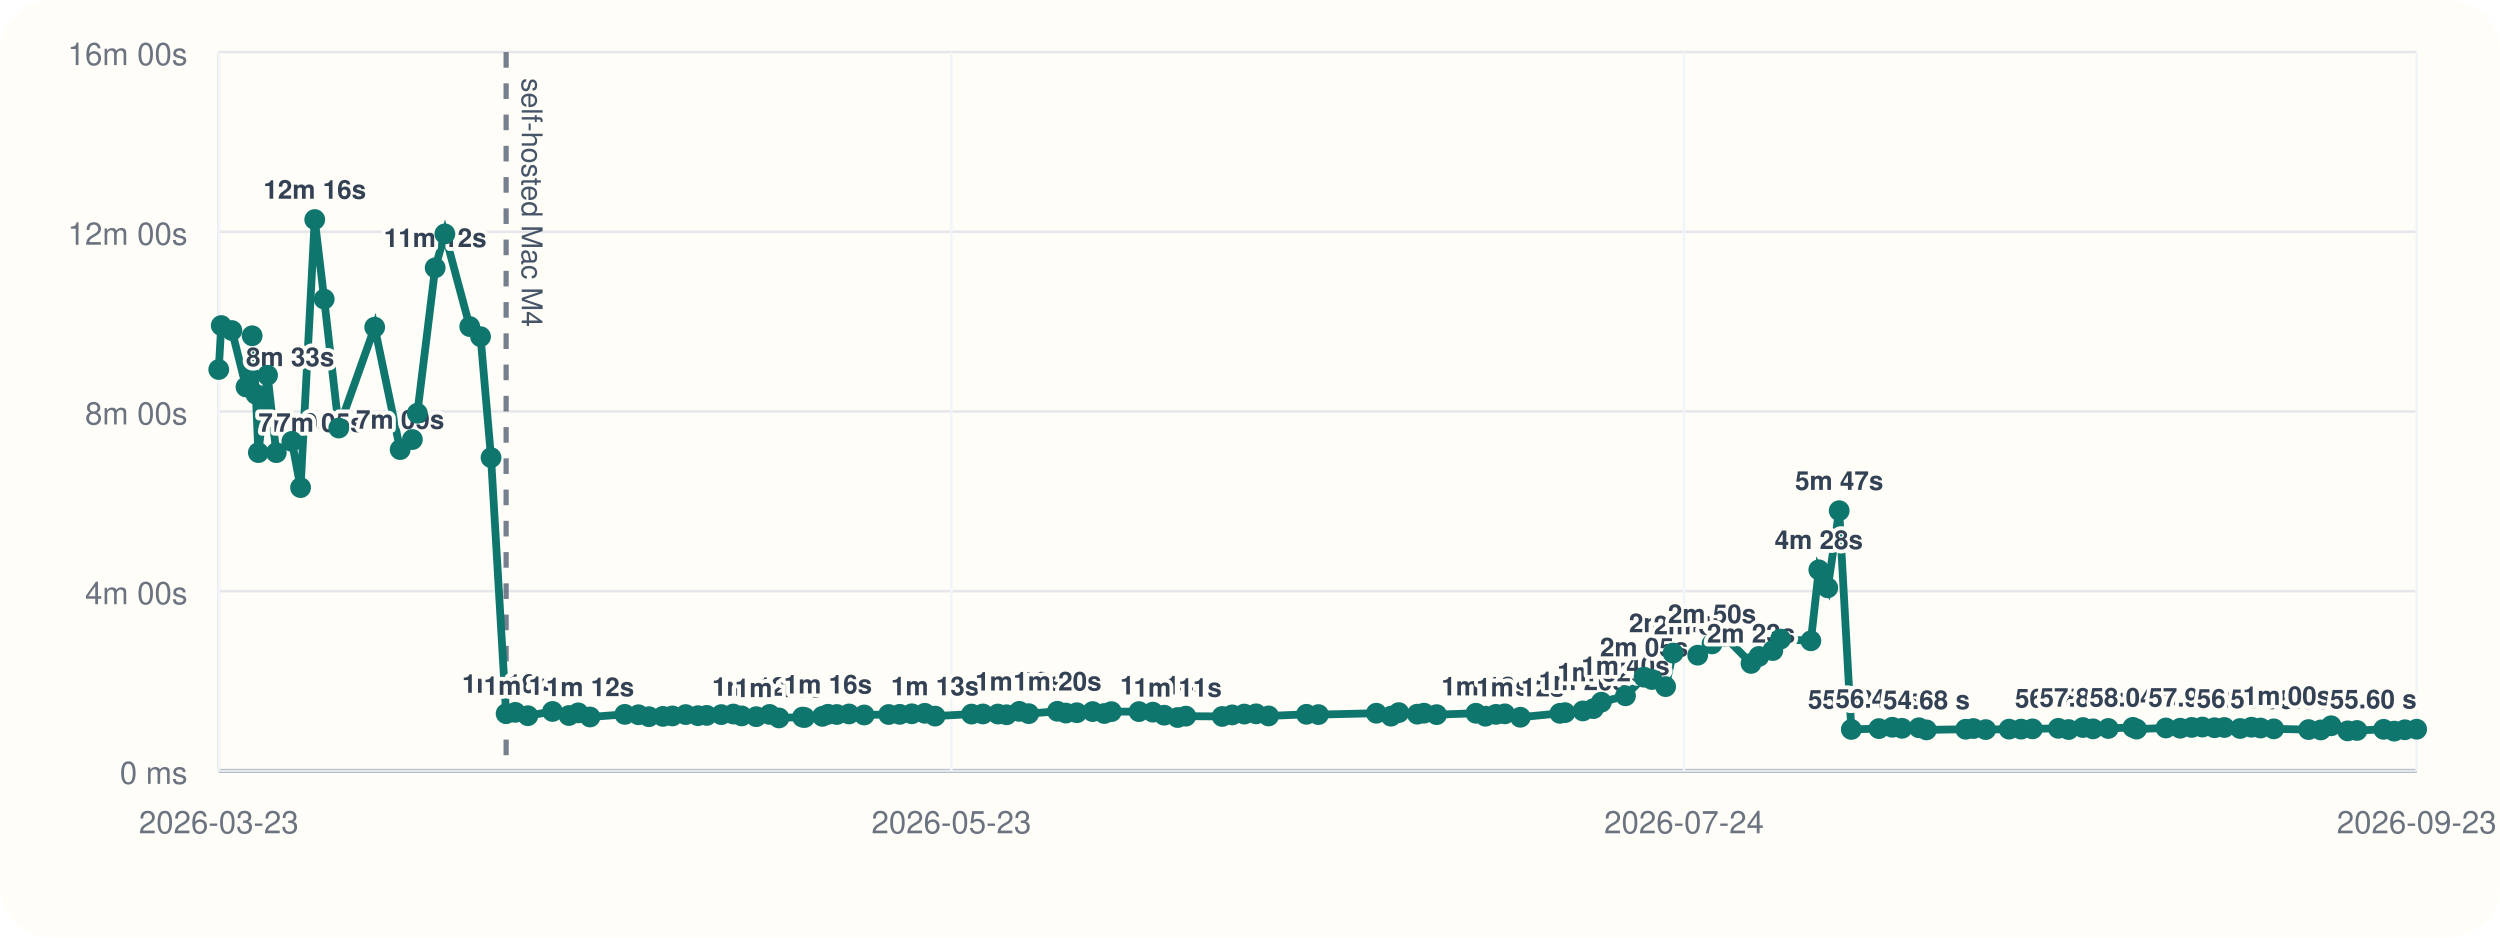
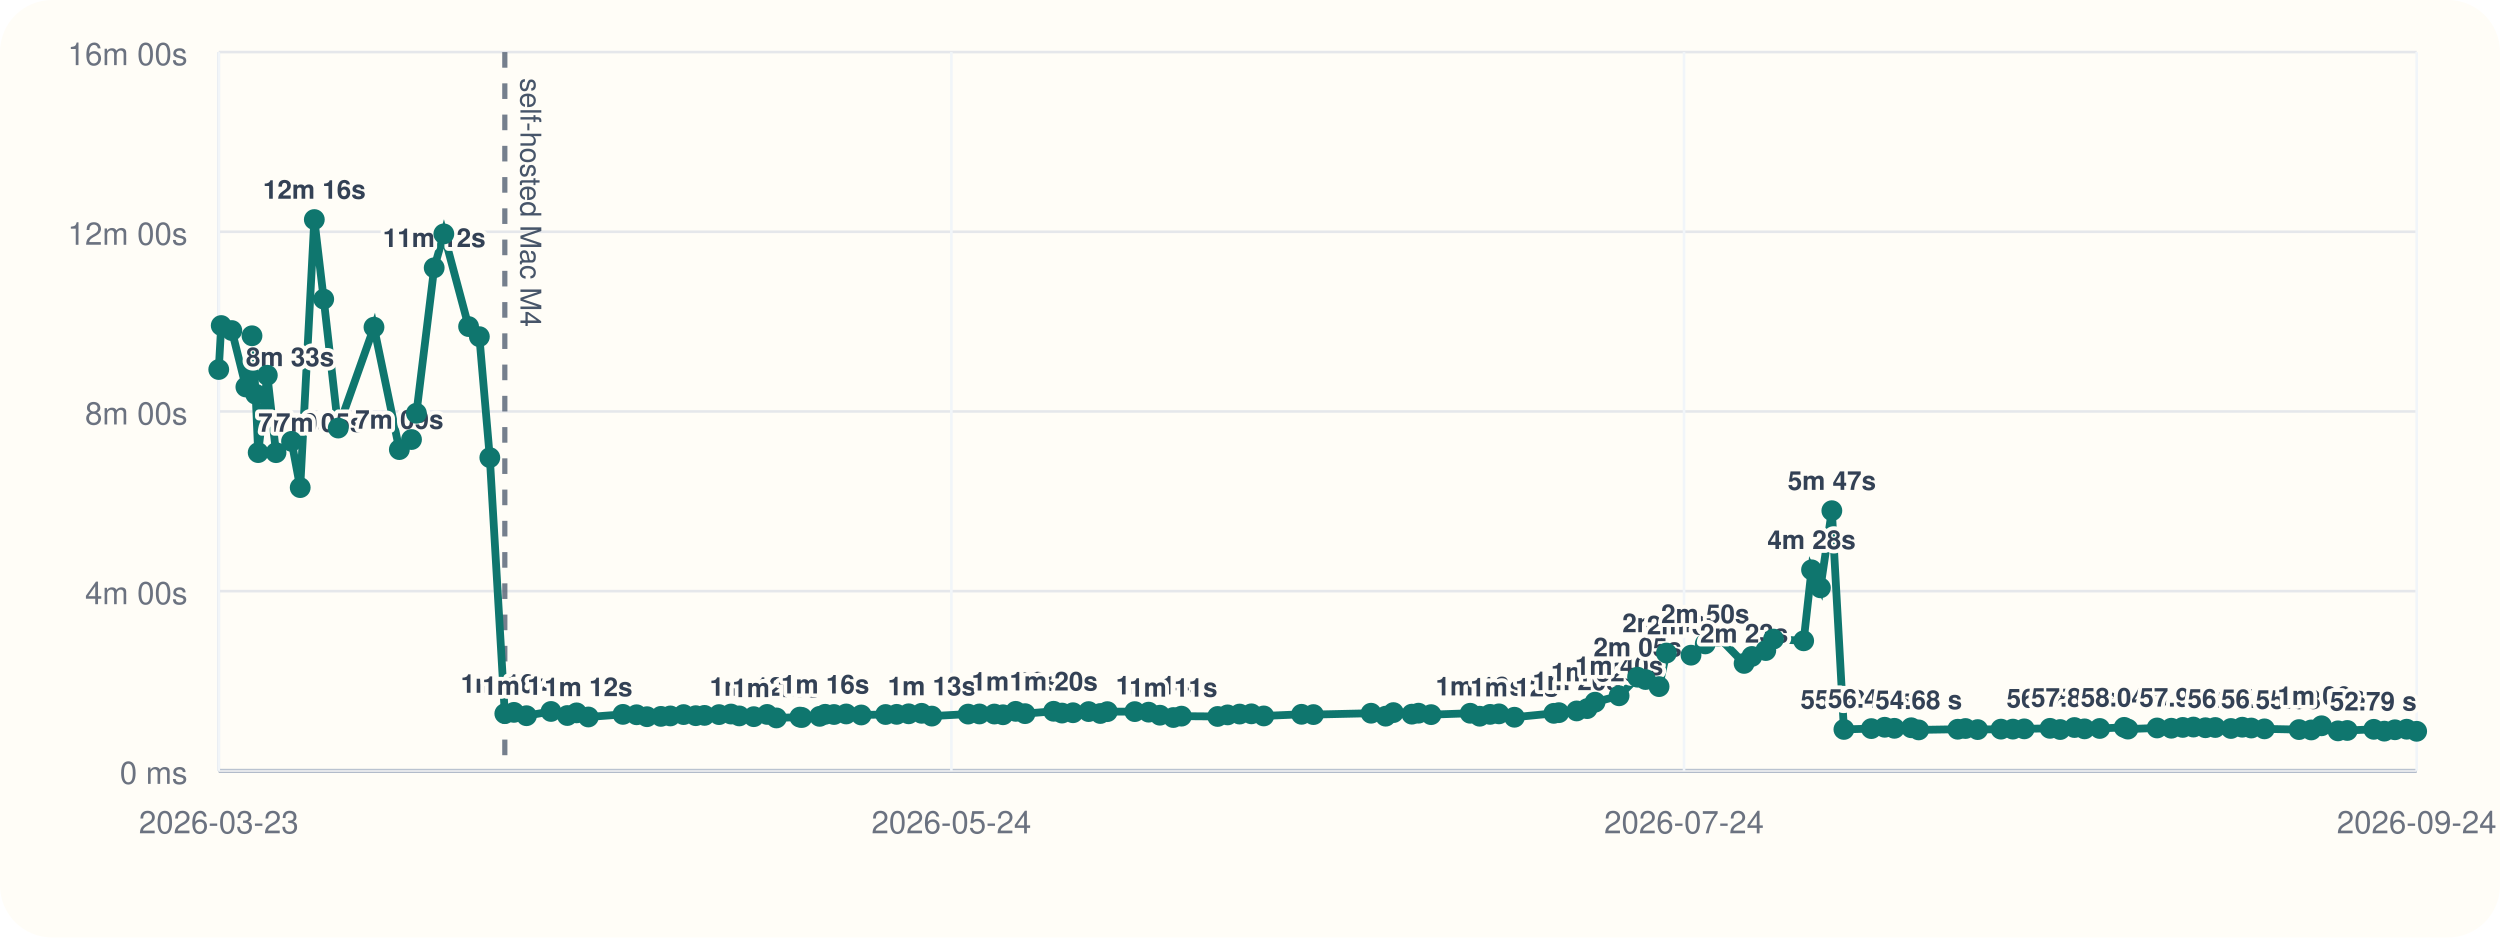
<svg xmlns="http://www.w3.org/2000/svg" viewBox="0 0 960 360">
  <rect width="960" height="360" rx="20" fill="#fffdf7" />
  <line x1="84" y1="296" x2="928" y2="296" stroke="#cbd5e1" stroke-width="1" />
  <line x1="84" y1="20" x2="84" y2="296" stroke="#cbd5e1" stroke-width="1" />
  <line x1="84" y1="296.00" x2="928" y2="296.00" stroke="#94a3b8" stroke-width="1.5" />
  <line x1="84" y1="296.00" x2="928" y2="296.00" stroke="#e5e7eb" stroke-width="1" />
  <text x="72" y="301.00" text-anchor="end" font-size="12" font-family="Helvetica, Arial, sans-serif" fill="#6b7280">0 ms</text>
  <line x1="84" y1="227.00" x2="928" y2="227.00" stroke="#e5e7eb" stroke-width="1" />
  <text x="72" y="232.00" text-anchor="end" font-size="12" font-family="Helvetica, Arial, sans-serif" fill="#6b7280">4m 00s</text>
  <line x1="84" y1="158.00" x2="928" y2="158.00" stroke="#e5e7eb" stroke-width="1" />
  <text x="72" y="163.00" text-anchor="end" font-size="12" font-family="Helvetica, Arial, sans-serif" fill="#6b7280">8m 00s</text>
  <line x1="84" y1="89.00" x2="928" y2="89.00" stroke="#e5e7eb" stroke-width="1" />
  <text x="72" y="94.00" text-anchor="end" font-size="12" font-family="Helvetica, Arial, sans-serif" fill="#6b7280">12m 00s</text>
  <line x1="84" y1="20.00" x2="928" y2="20.00" stroke="#e5e7eb" stroke-width="1" />
  <text x="72" y="25.00" text-anchor="end" font-size="12" font-family="Helvetica, Arial, sans-serif" fill="#6b7280">16m 00s</text>
  <line x1="84.00" y1="20" x2="84.00" y2="296" stroke="#f1f5f9" stroke-width="1" />
  <text x="84.00" y="320" text-anchor="middle" font-size="12" font-family="Helvetica, Arial, sans-serif" fill="#6b7280">2026-03-23</text>
  <line x1="365.33" y1="20" x2="365.33" y2="296" stroke="#f1f5f9" stroke-width="1" />
-   <text x="365.33" y="320" text-anchor="middle" font-size="12" font-family="Helvetica, Arial, sans-serif" fill="#6b7280">2026-05-23</text>
+   <text x="365.33" y="320" text-anchor="middle" font-size="12" font-family="Helvetica, Arial, sans-serif" fill="#6b7280">2026-05-24</text>
  <line x1="646.67" y1="20" x2="646.67" y2="296" stroke="#f1f5f9" stroke-width="1" />
  <text x="646.67" y="320" text-anchor="middle" font-size="12" font-family="Helvetica, Arial, sans-serif" fill="#6b7280">2026-07-24</text>
  <line x1="928.00" y1="20" x2="928.00" y2="296" stroke="#f1f5f9" stroke-width="1" />
-   <text x="928.00" y="320" text-anchor="middle" font-size="12" font-family="Helvetica, Arial, sans-serif" fill="#6b7280">2026-09-23</text>
-   <line x1="194.35" y1="20" x2="194.35" y2="296" stroke="#475569" stroke-width="2" stroke-dasharray="6 6" opacity="0.75" />
-   <text x="200.35" y="30" transform="rotate(90 200.35 30)" font-size="11" font-family="Helvetica, Arial, sans-serif" fill="#475569">self-hosted Mac M4</text>
-   <polyline fill="none" stroke="#0f766e" stroke-width="3" points="84.00,141.89 84.96,125.01 89.05,126.93 94.47,148.60 96.83,128.94 98.24,151.38 99.21,173.80 102.74,144.10 106.09,173.82 112.08,169.48 115.42,187.24 120.86,84.31 124.49,114.86 130.09,164.37 143.88,125.64 153.66,172.64 158.36,168.78 160.25,158.69 167.11,102.84 170.83,89.82 180.38,125.40 184.53,129.28 188.56,175.73 194.35,274.04 197.88,273.55 202.71,274.83 212.16,273.20 218.46,274.76 222.04,273.74 226.57,275.32 239.92,274.32 245.18,274.47 249.20,275.21 254.56,275.09 258.21,274.92 263.31,274.40 268.00,274.82 271.38,274.71 276.98,274.41 281.61,274.19 284.80,274.91 290.39,275.20 295.53,274.34 299.13,275.69 308.15,275.37 308.95,275.52 315.80,275.08 317.93,274.29 321.34,274.37 326.04,274.16 331.85,274.55 341.25,274.37 345.52,274.31 350.14,274.10 355.13,273.91 359.08,274.98 373.07,274.21 377.45,274.16 383.19,274.19 386.53,274.47 391.41,273.16 395.02,274.04 406.05,273.13 409.29,273.82 413.52,273.69 419.57,273.25 424.07,273.98 426.77,273.27 437.36,273.26 442.70,273.47 447.05,274.64 452.23,275.53 455.36,275.00 469.32,275.12 473.16,274.52 477.81,274.20 482.35,274.11 487.13,274.92 501.68,274.29 506.28,274.40 528.51,273.88 534.14,275.01 537.13,273.64 544.24,274.24 546.80,273.86 551.67,274.42 566.75,273.89 570.42,275.03 574.43,274.32 577.84,274.12 583.81,275.42 599.00,273.92 600.96,273.66 607.82,273.00 611.87,272.11 614.92,269.64 624.19,267.18 631.32,260.04 634.38,260.94 639.60,263.66 642.45,250.77 651.93,251.59 657.41,247.26 662.25,244.32 672.40,254.75 675.41,252.08 680.77,249.81 683.74,245.41 695.38,246.07 698.42,218.81 701.85,225.72 706.25,196.11 710.91,280.10 721.50,279.78 726.64,279.27 730.38,279.67 736.88,279.46 739.76,280.28 754.82,280.03 757.80,279.75 762.51,280.16 771.49,279.99 776.10,279.98 780.47,279.88 790.41,279.68 794.34,280.14 799.84,279.37 803.73,279.88 809.58,279.73 819.02,279.31 820.47,279.97 831.71,279.54 837.21,279.64 841.62,279.33 845.73,279.19 850.37,279.45 854.15,279.36 860.21,279.74 864.57,279.25 868.05,279.56 873.12,279.88 886.49,280.16 891.19,280.30 895.16,278.70 901.51,280.65 905.09,280.50 915.31,280.06 919.37,280.76 923.47,280.23 928.00,280.02" />
+   <text x="928.00" y="320" text-anchor="middle" font-size="12" font-family="Helvetica, Arial, sans-serif" fill="#6b7280">2026-09-24</text>
+   <line x1="193.85" y1="20" x2="193.85" y2="296" stroke="#475569" stroke-width="2" stroke-dasharray="6 6" opacity="0.75" />
+   <text x="199.85" y="30" transform="rotate(90 199.85 30)" font-size="11" font-family="Helvetica, Arial, sans-serif" fill="#475569">self-hosted Mac M4</text>
+   <polyline fill="none" stroke="#0f766e" stroke-width="3" points="84.00,141.89 84.95,125.01 89.02,126.93 94.42,148.60 96.77,128.94 98.17,151.38 99.14,173.80 102.65,144.10 105.99,173.82 111.95,169.48 115.28,187.24 120.70,84.31 124.31,114.86 129.88,164.37 143.61,125.64 153.35,172.64 158.02,168.78 159.90,158.69 166.73,102.84 170.43,89.82 179.94,125.40 184.07,129.28 188.09,175.73 193.85,274.04 197.36,273.55 202.17,274.83 211.58,273.20 217.85,274.76 221.41,273.74 225.93,275.32 239.21,274.32 244.45,274.47 248.45,275.21 253.79,275.09 257.42,274.92 262.50,274.40 267.17,274.82 270.53,274.71 276.11,274.41 280.71,274.19 283.89,274.91 289.45,275.20 294.57,274.34 298.15,275.69 307.13,275.37 307.93,275.52 314.74,275.08 316.87,274.29 320.26,274.37 324.94,274.16 330.72,274.55 340.08,274.37 344.33,274.31 348.93,274.10 353.90,273.91 357.83,274.98 371.76,274.21 376.12,274.16 381.83,274.19 385.15,274.47 390.02,273.16 393.61,274.04 404.59,273.13 407.81,273.82 412.03,273.69 418.04,273.25 422.53,273.98 425.22,273.27 435.76,273.26 441.07,273.47 445.41,274.64 450.56,275.53 453.68,275.00 467.57,275.12 471.40,274.52 476.02,274.20 480.54,274.11 485.29,274.92 499.79,274.29 504.36,274.40 526.49,273.88 532.10,275.01 535.07,273.64 542.15,274.24 544.70,273.86 549.54,274.42 564.56,273.89 568.21,275.03 572.20,274.32 575.60,274.12 581.54,275.42 596.66,273.92 598.61,273.66 605.44,273.00 609.47,272.11 612.51,269.64 621.73,267.18 628.83,260.04 631.88,260.94 637.08,263.66 639.91,250.77 649.35,251.59 654.81,247.26 659.62,244.32 669.73,254.75 672.72,252.08 678.06,249.81 681.02,245.41 692.61,246.07 695.63,218.81 699.04,225.72 703.43,196.11 708.06,280.10 718.60,279.78 723.72,279.27 727.45,279.67 733.91,279.46 736.78,280.28 751.77,280.03 754.74,279.75 759.43,280.16 768.37,279.99 772.95,279.98 777.31,279.88 787.20,279.68 791.12,280.14 796.59,279.37 800.46,279.88 806.29,279.73 815.68,279.31 817.12,279.97 828.32,279.54 833.79,279.64 838.18,279.33 842.27,279.19 846.89,279.45 850.66,279.36 856.68,279.74 861.03,279.25 864.49,279.56 869.54,279.88 882.84,280.16 887.52,280.30 891.48,278.70 897.80,280.65 901.36,280.50 911.53,280.06 915.58,280.76 919.65,280.23 924.17,280.02 928.00,280.82" />
  <circle cx="84.00" cy="141.89" r="4" fill="#0f766e" />
-   <circle cx="84.96" cy="125.01" r="4" fill="#0f766e" />
-   <circle cx="89.05" cy="126.93" r="4" fill="#0f766e" />
-   <circle cx="94.47" cy="148.60" r="4" fill="#0f766e" />
-   <text x="94.47" y="140.60" text-anchor="start" font-size="10" font-family="Helvetica, Arial, sans-serif" font-weight="600" paint-order="stroke" stroke="#fffdf7" stroke-width="3" stroke-linejoin="round" fill="#334155">8m 33s</text>
-   <circle cx="96.83" cy="128.94" r="4" fill="#0f766e" />
-   <circle cx="98.24" cy="151.38" r="4" fill="#0f766e" />
-   <circle cx="99.21" cy="173.80" r="4" fill="#0f766e" />
-   <text x="99.21" y="165.80" text-anchor="start" font-size="10" font-family="Helvetica, Arial, sans-serif" font-weight="600" paint-order="stroke" stroke="#fffdf7" stroke-width="3" stroke-linejoin="round" fill="#334155">7m 05s</text>
-   <circle cx="102.74" cy="144.10" r="4" fill="#0f766e" />
-   <circle cx="106.09" cy="173.82" r="4" fill="#0f766e" />
-   <text x="106.09" y="165.82" text-anchor="start" font-size="10" font-family="Helvetica, Arial, sans-serif" font-weight="600" paint-order="stroke" stroke="#fffdf7" stroke-width="3" stroke-linejoin="round" fill="#334155">7m 05s</text>
-   <circle cx="112.08" cy="169.48" r="4" fill="#0f766e" />
-   <circle cx="115.42" cy="187.24" r="4" fill="#0f766e" />
-   <circle cx="120.86" cy="84.31" r="4" fill="#0f766e" />
-   <text x="120.86" y="76.31" text-anchor="middle" font-size="10" font-family="Helvetica, Arial, sans-serif" font-weight="600" paint-order="stroke" stroke="#fffdf7" stroke-width="3" stroke-linejoin="round" fill="#334155">12m 16s</text>
-   <circle cx="124.49" cy="114.86" r="4" fill="#0f766e" />
-   <circle cx="130.09" cy="164.37" r="4" fill="#0f766e" />
-   <circle cx="143.88" cy="125.64" r="4" fill="#0f766e" />
-   <circle cx="153.66" cy="172.64" r="4" fill="#0f766e" />
-   <text x="153.66" y="164.64" text-anchor="middle" font-size="10" font-family="Helvetica, Arial, sans-serif" font-weight="600" paint-order="stroke" stroke="#fffdf7" stroke-width="3" stroke-linejoin="round" fill="#334155">7m 09s</text>
-   <circle cx="158.36" cy="168.78" r="4" fill="#0f766e" />
-   <circle cx="160.25" cy="158.69" r="4" fill="#0f766e" />
-   <circle cx="167.11" cy="102.84" r="4" fill="#0f766e" />
-   <text x="167.11" y="94.84" text-anchor="middle" font-size="10" font-family="Helvetica, Arial, sans-serif" font-weight="600" paint-order="stroke" stroke="#fffdf7" stroke-width="3" stroke-linejoin="round" fill="#334155">11m 12s</text>
-   <circle cx="170.83" cy="89.82" r="4" fill="#0f766e" />
-   <circle cx="180.38" cy="125.40" r="4" fill="#0f766e" />
-   <circle cx="184.53" cy="129.28" r="4" fill="#0f766e" />
-   <circle cx="188.56" cy="175.73" r="4" fill="#0f766e" />
-   <circle cx="194.35" cy="274.04" r="4" fill="#0f766e" />
-   <text x="194.35" y="266.04" text-anchor="middle" font-size="10" font-family="Helvetica, Arial, sans-serif" font-weight="600" paint-order="stroke" stroke="#fffdf7" stroke-width="3" stroke-linejoin="round" fill="#334155">1m 16s</text>
-   <circle cx="197.88" cy="273.55" r="4" fill="#0f766e" />
-   <circle cx="202.71" cy="274.83" r="4" fill="#0f766e" />
-   <text x="202.71" y="266.83" text-anchor="middle" font-size="10" font-family="Helvetica, Arial, sans-serif" font-weight="600" paint-order="stroke" stroke="#fffdf7" stroke-width="3" stroke-linejoin="round" fill="#334155">1m 14s</text>
-   <circle cx="212.16" cy="273.20" r="4" fill="#0f766e" />
-   <circle cx="218.46" cy="274.76" r="4" fill="#0f766e" />
-   <circle cx="222.04" cy="273.74" r="4" fill="#0f766e" />
-   <circle cx="226.57" cy="275.32" r="4" fill="#0f766e" />
-   <text x="226.57" y="267.32" text-anchor="middle" font-size="10" font-family="Helvetica, Arial, sans-serif" font-weight="600" paint-order="stroke" stroke="#fffdf7" stroke-width="3" stroke-linejoin="round" fill="#334155">1m 12s</text>
-   <circle cx="239.92" cy="274.32" r="4" fill="#0f766e" />
-   <circle cx="245.18" cy="274.47" r="4" fill="#0f766e" />
-   <circle cx="249.20" cy="275.21" r="4" fill="#0f766e" />
-   <circle cx="254.56" cy="275.09" r="4" fill="#0f766e" />
-   <circle cx="258.21" cy="274.92" r="4" fill="#0f766e" />
-   <circle cx="263.31" cy="274.40" r="4" fill="#0f766e" />
-   <circle cx="268.00" cy="274.82" r="4" fill="#0f766e" />
-   <circle cx="271.38" cy="274.71" r="4" fill="#0f766e" />
-   <circle cx="276.98" cy="274.41" r="4" fill="#0f766e" />
-   <circle cx="281.61" cy="274.19" r="4" fill="#0f766e" />
-   <circle cx="284.80" cy="274.91" r="4" fill="#0f766e" />
-   <circle cx="290.39" cy="275.20" r="4" fill="#0f766e" />
-   <text x="290.39" y="267.20" text-anchor="middle" font-size="10" font-family="Helvetica, Arial, sans-serif" font-weight="600" paint-order="stroke" stroke="#fffdf7" stroke-width="3" stroke-linejoin="round" fill="#334155">1m 12s</text>
-   <circle cx="295.53" cy="274.34" r="4" fill="#0f766e" />
-   <circle cx="299.13" cy="275.69" r="4" fill="#0f766e" />
-   <text x="299.13" y="267.69" text-anchor="middle" font-size="10" font-family="Helvetica, Arial, sans-serif" font-weight="600" paint-order="stroke" stroke="#fffdf7" stroke-width="3" stroke-linejoin="round" fill="#334155">1m 11s</text>
-   <circle cx="308.15" cy="275.37" r="4" fill="#0f766e" />
-   <circle cx="308.95" cy="275.52" r="4" fill="#0f766e" />
-   <circle cx="315.80" cy="275.08" r="4" fill="#0f766e" />
-   <circle cx="317.93" cy="274.29" r="4" fill="#0f766e" />
-   <text x="317.93" y="266.29" text-anchor="middle" font-size="10" font-family="Helvetica, Arial, sans-serif" font-weight="600" paint-order="stroke" stroke="#fffdf7" stroke-width="3" stroke-linejoin="round" fill="#334155">1m 16s</text>
-   <circle cx="321.34" cy="274.37" r="4" fill="#0f766e" />
-   <circle cx="326.04" cy="274.16" r="4" fill="#0f766e" />
-   <circle cx="331.85" cy="274.55" r="4" fill="#0f766e" />
-   <circle cx="341.25" cy="274.37" r="4" fill="#0f766e" />
-   <circle cx="345.52" cy="274.31" r="4" fill="#0f766e" />
-   <circle cx="350.14" cy="274.10" r="4" fill="#0f766e" />
-   <circle cx="355.13" cy="273.91" r="4" fill="#0f766e" />
-   <circle cx="359.08" cy="274.98" r="4" fill="#0f766e" />
-   <text x="359.08" y="266.98" text-anchor="middle" font-size="10" font-family="Helvetica, Arial, sans-serif" font-weight="600" paint-order="stroke" stroke="#fffdf7" stroke-width="3" stroke-linejoin="round" fill="#334155">1m 13s</text>
-   <circle cx="373.07" cy="274.21" r="4" fill="#0f766e" />
-   <circle cx="377.45" cy="274.16" r="4" fill="#0f766e" />
-   <circle cx="383.19" cy="274.19" r="4" fill="#0f766e" />
-   <circle cx="386.53" cy="274.47" r="4" fill="#0f766e" />
-   <circle cx="391.41" cy="273.16" r="4" fill="#0f766e" />
-   <text x="391.41" y="265.16" text-anchor="middle" font-size="10" font-family="Helvetica, Arial, sans-serif" font-weight="600" paint-order="stroke" stroke="#fffdf7" stroke-width="3" stroke-linejoin="round" fill="#334155">1m 19s</text>
-   <circle cx="395.02" cy="274.04" r="4" fill="#0f766e" />
-   <circle cx="406.05" cy="273.13" r="4" fill="#0f766e" />
-   <text x="406.05" y="265.13" text-anchor="middle" font-size="10" font-family="Helvetica, Arial, sans-serif" font-weight="600" paint-order="stroke" stroke="#fffdf7" stroke-width="3" stroke-linejoin="round" fill="#334155">1m 20s</text>
-   <circle cx="409.29" cy="273.82" r="4" fill="#0f766e" />
-   <circle cx="413.52" cy="273.69" r="4" fill="#0f766e" />
-   <circle cx="419.57" cy="273.25" r="4" fill="#0f766e" />
-   <circle cx="424.07" cy="273.98" r="4" fill="#0f766e" />
-   <circle cx="426.77" cy="273.27" r="4" fill="#0f766e" />
-   <circle cx="437.36" cy="273.26" r="4" fill="#0f766e" />
-   <circle cx="442.70" cy="273.47" r="4" fill="#0f766e" />
-   <circle cx="447.05" cy="274.64" r="4" fill="#0f766e" />
-   <text x="447.05" y="266.64" text-anchor="middle" font-size="10" font-family="Helvetica, Arial, sans-serif" font-weight="600" paint-order="stroke" stroke="#fffdf7" stroke-width="3" stroke-linejoin="round" fill="#334155">1m 14s</text>
-   <circle cx="452.23" cy="275.53" r="4" fill="#0f766e" />
-   <text x="452.23" y="267.53" text-anchor="middle" font-size="10" font-family="Helvetica, Arial, sans-serif" font-weight="600" paint-order="stroke" stroke="#fffdf7" stroke-width="3" stroke-linejoin="round" fill="#334155">1m 11s</text>
-   <circle cx="455.36" cy="275.00" r="4" fill="#0f766e" />
-   <circle cx="469.32" cy="275.12" r="4" fill="#0f766e" />
-   <circle cx="473.16" cy="274.52" r="4" fill="#0f766e" />
-   <circle cx="477.81" cy="274.20" r="4" fill="#0f766e" />
-   <circle cx="482.35" cy="274.11" r="4" fill="#0f766e" />
-   <circle cx="487.13" cy="274.92" r="4" fill="#0f766e" />
-   <circle cx="501.68" cy="274.29" r="4" fill="#0f766e" />
-   <circle cx="506.28" cy="274.40" r="4" fill="#0f766e" />
-   <circle cx="528.51" cy="273.88" r="4" fill="#0f766e" />
-   <circle cx="534.14" cy="275.01" r="4" fill="#0f766e" />
-   <circle cx="537.13" cy="273.64" r="4" fill="#0f766e" />
-   <circle cx="544.24" cy="274.24" r="4" fill="#0f766e" />
-   <circle cx="546.80" cy="273.86" r="4" fill="#0f766e" />
-   <circle cx="551.67" cy="274.42" r="4" fill="#0f766e" />
-   <circle cx="566.75" cy="273.89" r="4" fill="#0f766e" />
-   <circle cx="570.42" cy="275.03" r="4" fill="#0f766e" />
-   <text x="570.42" y="267.03" text-anchor="middle" font-size="10" font-family="Helvetica, Arial, sans-serif" font-weight="600" paint-order="stroke" stroke="#fffdf7" stroke-width="3" stroke-linejoin="round" fill="#334155">1m 13s</text>
-   <circle cx="574.43" cy="274.32" r="4" fill="#0f766e" />
-   <circle cx="577.84" cy="274.12" r="4" fill="#0f766e" />
-   <circle cx="583.81" cy="275.42" r="4" fill="#0f766e" />
-   <text x="583.81" y="267.42" text-anchor="middle" font-size="10" font-family="Helvetica, Arial, sans-serif" font-weight="600" paint-order="stroke" stroke="#fffdf7" stroke-width="3" stroke-linejoin="round" fill="#334155">1m 12s</text>
-   <circle cx="599.00" cy="273.92" r="4" fill="#0f766e" />
-   <circle cx="600.96" cy="273.66" r="4" fill="#0f766e" />
-   <circle cx="607.82" cy="273.00" r="4" fill="#0f766e" />
-   <text x="607.82" y="265.00" text-anchor="middle" font-size="10" font-family="Helvetica, Arial, sans-serif" font-weight="600" paint-order="stroke" stroke="#fffdf7" stroke-width="3" stroke-linejoin="round" fill="#334155">1m 20s</text>
-   <circle cx="611.87" cy="272.11" r="4" fill="#0f766e" />
-   <circle cx="614.92" cy="269.64" r="4" fill="#0f766e" />
-   <text x="614.92" y="261.64" text-anchor="middle" font-size="10" font-family="Helvetica, Arial, sans-serif" font-weight="600" paint-order="stroke" stroke="#fffdf7" stroke-width="3" stroke-linejoin="round" fill="#334155">1m 32s</text>
-   <circle cx="624.19" cy="267.18" r="4" fill="#0f766e" />
-   <text x="624.19" y="259.18" text-anchor="middle" font-size="10" font-family="Helvetica, Arial, sans-serif" font-weight="600" paint-order="stroke" stroke="#fffdf7" stroke-width="3" stroke-linejoin="round" fill="#334155">1m 40s</text>
-   <circle cx="631.32" cy="260.04" r="4" fill="#0f766e" />
-   <text x="631.32" y="252.04" text-anchor="middle" font-size="10" font-family="Helvetica, Arial, sans-serif" font-weight="600" paint-order="stroke" stroke="#fffdf7" stroke-width="3" stroke-linejoin="round" fill="#334155">2m 05s</text>
-   <circle cx="634.38" cy="260.94" r="4" fill="#0f766e" />
-   <circle cx="639.60" cy="263.66" r="4" fill="#0f766e" />
-   <circle cx="642.45" cy="250.77" r="4" fill="#0f766e" />
-   <text x="642.45" y="242.77" text-anchor="middle" font-size="10" font-family="Helvetica, Arial, sans-serif" font-weight="600" paint-order="stroke" stroke="#fffdf7" stroke-width="3" stroke-linejoin="round" fill="#334155">2m 37s</text>
-   <circle cx="651.93" cy="251.59" r="4" fill="#0f766e" />
-   <text x="651.93" y="243.59" text-anchor="middle" font-size="10" font-family="Helvetica, Arial, sans-serif" font-weight="600" paint-order="stroke" stroke="#fffdf7" stroke-width="3" stroke-linejoin="round" fill="#334155">2m 34s</text>
-   <circle cx="657.41" cy="247.26" r="4" fill="#0f766e" />
-   <text x="657.41" y="239.26" text-anchor="middle" font-size="10" font-family="Helvetica, Arial, sans-serif" font-weight="600" paint-order="stroke" stroke="#fffdf7" stroke-width="3" stroke-linejoin="round" fill="#334155">2m 50s</text>
-   <circle cx="662.25" cy="244.32" r="4" fill="#0f766e" />
-   <circle cx="672.40" cy="254.75" r="4" fill="#0f766e" />
-   <text x="672.40" y="246.75" text-anchor="middle" font-size="10" font-family="Helvetica, Arial, sans-serif" font-weight="600" paint-order="stroke" stroke="#fffdf7" stroke-width="3" stroke-linejoin="round" fill="#334155">2m 23s</text>
-   <circle cx="675.41" cy="252.08" r="4" fill="#0f766e" />
-   <circle cx="680.77" cy="249.81" r="4" fill="#0f766e" />
-   <circle cx="683.74" cy="245.41" r="4" fill="#0f766e" />
-   <circle cx="695.38" cy="246.07" r="4" fill="#0f766e" />
-   <circle cx="698.42" cy="218.81" r="4" fill="#0f766e" />
-   <text x="698.42" y="210.81" text-anchor="middle" font-size="10" font-family="Helvetica, Arial, sans-serif" font-weight="600" paint-order="stroke" stroke="#fffdf7" stroke-width="3" stroke-linejoin="round" fill="#334155">4m 28s</text>
-   <circle cx="701.85" cy="225.72" r="4" fill="#0f766e" />
-   <circle cx="706.25" cy="196.11" r="4" fill="#0f766e" />
-   <text x="706.25" y="188.11" text-anchor="middle" font-size="10" font-family="Helvetica, Arial, sans-serif" font-weight="600" paint-order="stroke" stroke="#fffdf7" stroke-width="3" stroke-linejoin="round" fill="#334155">5m 47s</text>
-   <circle cx="710.91" cy="280.10" r="4" fill="#0f766e" />
-   <text x="710.91" y="272.10" text-anchor="middle" font-size="10" font-family="Helvetica, Arial, sans-serif" font-weight="600" paint-order="stroke" stroke="#fffdf7" stroke-width="3" stroke-linejoin="round" fill="#334155">55.30 s</text>
-   <circle cx="721.50" cy="279.78" r="4" fill="#0f766e" />
-   <text x="721.50" y="271.78" text-anchor="middle" font-size="10" font-family="Helvetica, Arial, sans-serif" font-weight="600" paint-order="stroke" stroke="#fffdf7" stroke-width="3" stroke-linejoin="round" fill="#334155">56.43 s</text>
-   <circle cx="726.64" cy="279.27" r="4" fill="#0f766e" />
-   <circle cx="730.38" cy="279.67" r="4" fill="#0f766e" />
-   <circle cx="736.88" cy="279.46" r="4" fill="#0f766e" />
-   <circle cx="739.76" cy="280.28" r="4" fill="#0f766e" />
-   <text x="739.76" y="272.28" text-anchor="middle" font-size="10" font-family="Helvetica, Arial, sans-serif" font-weight="600" paint-order="stroke" stroke="#fffdf7" stroke-width="3" stroke-linejoin="round" fill="#334155">54.68 s</text>
-   <circle cx="754.82" cy="280.03" r="4" fill="#0f766e" />
-   <circle cx="757.80" cy="279.75" r="4" fill="#0f766e" />
-   <circle cx="762.51" cy="280.16" r="4" fill="#0f766e" />
-   <circle cx="771.49" cy="279.99" r="4" fill="#0f766e" />
-   <circle cx="776.10" cy="279.98" r="4" fill="#0f766e" />
-   <circle cx="780.47" cy="279.88" r="4" fill="#0f766e" />
-   <circle cx="790.41" cy="279.68" r="4" fill="#0f766e" />
-   <text x="790.41" y="271.68" text-anchor="middle" font-size="10" font-family="Helvetica, Arial, sans-serif" font-weight="600" paint-order="stroke" stroke="#fffdf7" stroke-width="3" stroke-linejoin="round" fill="#334155">56.78 s</text>
-   <circle cx="794.34" cy="280.14" r="4" fill="#0f766e" />
-   <circle cx="799.84" cy="279.37" r="4" fill="#0f766e" />
-   <text x="799.84" y="271.37" text-anchor="middle" font-size="10" font-family="Helvetica, Arial, sans-serif" font-weight="600" paint-order="stroke" stroke="#fffdf7" stroke-width="3" stroke-linejoin="round" fill="#334155">57.83 s</text>
-   <circle cx="803.73" cy="279.88" r="4" fill="#0f766e" />
-   <circle cx="809.58" cy="279.73" r="4" fill="#0f766e" />
-   <circle cx="819.02" cy="279.31" r="4" fill="#0f766e" />
-   <text x="819.02" y="271.31" text-anchor="middle" font-size="10" font-family="Helvetica, Arial, sans-serif" font-weight="600" paint-order="stroke" stroke="#fffdf7" stroke-width="3" stroke-linejoin="round" fill="#334155">58.04 s</text>
-   <circle cx="820.47" cy="279.97" r="4" fill="#0f766e" />
-   <circle cx="831.71" cy="279.54" r="4" fill="#0f766e" />
-   <circle cx="837.21" cy="279.64" r="4" fill="#0f766e" />
-   <circle cx="841.62" cy="279.33" r="4" fill="#0f766e" />
-   <text x="841.62" y="271.33" text-anchor="middle" font-size="10" font-family="Helvetica, Arial, sans-serif" font-weight="600" paint-order="stroke" stroke="#fffdf7" stroke-width="3" stroke-linejoin="round" fill="#334155">57.98 s</text>
-   <circle cx="845.73" cy="279.19" r="4" fill="#0f766e" />
-   <circle cx="850.37" cy="279.45" r="4" fill="#0f766e" />
-   <circle cx="854.15" cy="279.36" r="4" fill="#0f766e" />
-   <circle cx="860.21" cy="279.74" r="4" fill="#0f766e" />
-   <text x="860.21" y="271.74" text-anchor="middle" font-size="10" font-family="Helvetica, Arial, sans-serif" font-weight="600" paint-order="stroke" stroke="#fffdf7" stroke-width="3" stroke-linejoin="round" fill="#334155">56.57 s</text>
-   <circle cx="864.57" cy="279.25" r="4" fill="#0f766e" />
-   <circle cx="868.05" cy="279.56" r="4" fill="#0f766e" />
-   <circle cx="873.12" cy="279.88" r="4" fill="#0f766e" />
-   <text x="873.12" y="271.88" text-anchor="middle" font-size="10" font-family="Helvetica, Arial, sans-serif" font-weight="600" paint-order="stroke" stroke="#fffdf7" stroke-width="3" stroke-linejoin="round" fill="#334155">56.08 s</text>
-   <circle cx="886.49" cy="280.16" r="4" fill="#0f766e" />
-   <text x="886.49" y="272.16" text-anchor="middle" font-size="10" font-family="Helvetica, Arial, sans-serif" font-weight="600" paint-order="stroke" stroke="#fffdf7" stroke-width="3" stroke-linejoin="round" fill="#334155">55.08 s</text>
-   <circle cx="891.19" cy="280.30" r="4" fill="#0f766e" />
-   <circle cx="895.16" cy="278.70" r="4" fill="#0f766e" />
-   <text x="895.16" y="270.70" text-anchor="end" font-size="10" font-family="Helvetica, Arial, sans-serif" font-weight="600" paint-order="stroke" stroke="#fffdf7" stroke-width="3" stroke-linejoin="round" fill="#334155">1m 00s</text>
-   <circle cx="901.51" cy="280.65" r="4" fill="#0f766e" />
-   <circle cx="905.09" cy="280.50" r="4" fill="#0f766e" />
-   <circle cx="915.31" cy="280.06" r="4" fill="#0f766e" />
-   <circle cx="919.37" cy="280.76" r="4" fill="#0f766e" />
-   <circle cx="923.47" cy="280.23" r="4" fill="#0f766e" />
-   <circle cx="928.00" cy="280.02" r="4" fill="#0f766e" />
-   <text x="928.00" y="272.02" text-anchor="end" font-size="10" font-family="Helvetica, Arial, sans-serif" font-weight="600" paint-order="stroke" stroke="#fffdf7" stroke-width="3" stroke-linejoin="round" fill="#334155">55.60 s</text>
+   <circle cx="84.95" cy="125.01" r="4" fill="#0f766e" />
+   <circle cx="89.02" cy="126.93" r="4" fill="#0f766e" />
+   <circle cx="94.42" cy="148.60" r="4" fill="#0f766e" />
+   <text x="94.42" y="140.60" text-anchor="start" font-size="10" font-family="Helvetica, Arial, sans-serif" font-weight="600" paint-order="stroke" stroke="#fffdf7" stroke-width="3" stroke-linejoin="round" fill="#334155">8m 33s</text>
+   <circle cx="96.77" cy="128.94" r="4" fill="#0f766e" />
+   <circle cx="98.17" cy="151.38" r="4" fill="#0f766e" />
+   <circle cx="99.14" cy="173.80" r="4" fill="#0f766e" />
+   <text x="99.14" y="165.80" text-anchor="start" font-size="10" font-family="Helvetica, Arial, sans-serif" font-weight="600" paint-order="stroke" stroke="#fffdf7" stroke-width="3" stroke-linejoin="round" fill="#334155">7m 05s</text>
+   <circle cx="102.65" cy="144.10" r="4" fill="#0f766e" />
+   <circle cx="105.99" cy="173.82" r="4" fill="#0f766e" />
+   <text x="105.99" y="165.82" text-anchor="start" font-size="10" font-family="Helvetica, Arial, sans-serif" font-weight="600" paint-order="stroke" stroke="#fffdf7" stroke-width="3" stroke-linejoin="round" fill="#334155">7m 05s</text>
+   <circle cx="111.95" cy="169.48" r="4" fill="#0f766e" />
+   <circle cx="115.28" cy="187.24" r="4" fill="#0f766e" />
+   <circle cx="120.70" cy="84.31" r="4" fill="#0f766e" />
+   <text x="120.70" y="76.31" text-anchor="middle" font-size="10" font-family="Helvetica, Arial, sans-serif" font-weight="600" paint-order="stroke" stroke="#fffdf7" stroke-width="3" stroke-linejoin="round" fill="#334155">12m 16s</text>
+   <circle cx="124.31" cy="114.86" r="4" fill="#0f766e" />
+   <circle cx="129.88" cy="164.37" r="4" fill="#0f766e" />
+   <circle cx="143.61" cy="125.64" r="4" fill="#0f766e" />
+   <circle cx="153.35" cy="172.64" r="4" fill="#0f766e" />
+   <text x="153.35" y="164.64" text-anchor="middle" font-size="10" font-family="Helvetica, Arial, sans-serif" font-weight="600" paint-order="stroke" stroke="#fffdf7" stroke-width="3" stroke-linejoin="round" fill="#334155">7m 09s</text>
+   <circle cx="158.02" cy="168.78" r="4" fill="#0f766e" />
+   <circle cx="159.90" cy="158.69" r="4" fill="#0f766e" />
+   <circle cx="166.73" cy="102.84" r="4" fill="#0f766e" />
+   <text x="166.73" y="94.84" text-anchor="middle" font-size="10" font-family="Helvetica, Arial, sans-serif" font-weight="600" paint-order="stroke" stroke="#fffdf7" stroke-width="3" stroke-linejoin="round" fill="#334155">11m 12s</text>
+   <circle cx="170.43" cy="89.82" r="4" fill="#0f766e" />
+   <circle cx="179.94" cy="125.40" r="4" fill="#0f766e" />
+   <circle cx="184.07" cy="129.28" r="4" fill="#0f766e" />
+   <circle cx="188.09" cy="175.73" r="4" fill="#0f766e" />
+   <circle cx="193.85" cy="274.04" r="4" fill="#0f766e" />
+   <text x="193.85" y="266.04" text-anchor="middle" font-size="10" font-family="Helvetica, Arial, sans-serif" font-weight="600" paint-order="stroke" stroke="#fffdf7" stroke-width="3" stroke-linejoin="round" fill="#334155">1m 16s</text>
+   <circle cx="197.36" cy="273.55" r="4" fill="#0f766e" />
+   <circle cx="202.17" cy="274.83" r="4" fill="#0f766e" />
+   <text x="202.17" y="266.83" text-anchor="middle" font-size="10" font-family="Helvetica, Arial, sans-serif" font-weight="600" paint-order="stroke" stroke="#fffdf7" stroke-width="3" stroke-linejoin="round" fill="#334155">1m 14s</text>
+   <circle cx="211.58" cy="273.20" r="4" fill="#0f766e" />
+   <circle cx="217.85" cy="274.76" r="4" fill="#0f766e" />
+   <circle cx="221.41" cy="273.74" r="4" fill="#0f766e" />
+   <circle cx="225.93" cy="275.32" r="4" fill="#0f766e" />
+   <text x="225.93" y="267.32" text-anchor="middle" font-size="10" font-family="Helvetica, Arial, sans-serif" font-weight="600" paint-order="stroke" stroke="#fffdf7" stroke-width="3" stroke-linejoin="round" fill="#334155">1m 12s</text>
+   <circle cx="239.21" cy="274.32" r="4" fill="#0f766e" />
+   <circle cx="244.45" cy="274.47" r="4" fill="#0f766e" />
+   <circle cx="248.45" cy="275.21" r="4" fill="#0f766e" />
+   <circle cx="253.79" cy="275.09" r="4" fill="#0f766e" />
+   <circle cx="257.42" cy="274.92" r="4" fill="#0f766e" />
+   <circle cx="262.50" cy="274.40" r="4" fill="#0f766e" />
+   <circle cx="267.17" cy="274.82" r="4" fill="#0f766e" />
+   <circle cx="270.53" cy="274.71" r="4" fill="#0f766e" />
+   <circle cx="276.11" cy="274.41" r="4" fill="#0f766e" />
+   <circle cx="280.71" cy="274.19" r="4" fill="#0f766e" />
+   <circle cx="283.89" cy="274.91" r="4" fill="#0f766e" />
+   <circle cx="289.45" cy="275.20" r="4" fill="#0f766e" />
+   <text x="289.45" y="267.20" text-anchor="middle" font-size="10" font-family="Helvetica, Arial, sans-serif" font-weight="600" paint-order="stroke" stroke="#fffdf7" stroke-width="3" stroke-linejoin="round" fill="#334155">1m 12s</text>
+   <circle cx="294.57" cy="274.34" r="4" fill="#0f766e" />
+   <circle cx="298.15" cy="275.69" r="4" fill="#0f766e" />
+   <text x="298.15" y="267.69" text-anchor="middle" font-size="10" font-family="Helvetica, Arial, sans-serif" font-weight="600" paint-order="stroke" stroke="#fffdf7" stroke-width="3" stroke-linejoin="round" fill="#334155">1m 11s</text>
+   <circle cx="307.13" cy="275.37" r="4" fill="#0f766e" />
+   <circle cx="307.93" cy="275.52" r="4" fill="#0f766e" />
+   <circle cx="314.74" cy="275.08" r="4" fill="#0f766e" />
+   <circle cx="316.87" cy="274.29" r="4" fill="#0f766e" />
+   <text x="316.87" y="266.29" text-anchor="middle" font-size="10" font-family="Helvetica, Arial, sans-serif" font-weight="600" paint-order="stroke" stroke="#fffdf7" stroke-width="3" stroke-linejoin="round" fill="#334155">1m 16s</text>
+   <circle cx="320.26" cy="274.37" r="4" fill="#0f766e" />
+   <circle cx="324.94" cy="274.16" r="4" fill="#0f766e" />
+   <circle cx="330.72" cy="274.55" r="4" fill="#0f766e" />
+   <circle cx="340.08" cy="274.37" r="4" fill="#0f766e" />
+   <circle cx="344.33" cy="274.31" r="4" fill="#0f766e" />
+   <circle cx="348.93" cy="274.10" r="4" fill="#0f766e" />
+   <circle cx="353.90" cy="273.91" r="4" fill="#0f766e" />
+   <circle cx="357.83" cy="274.98" r="4" fill="#0f766e" />
+   <text x="357.83" y="266.98" text-anchor="middle" font-size="10" font-family="Helvetica, Arial, sans-serif" font-weight="600" paint-order="stroke" stroke="#fffdf7" stroke-width="3" stroke-linejoin="round" fill="#334155">1m 13s</text>
+   <circle cx="371.76" cy="274.21" r="4" fill="#0f766e" />
+   <circle cx="376.12" cy="274.16" r="4" fill="#0f766e" />
+   <circle cx="381.83" cy="274.19" r="4" fill="#0f766e" />
+   <circle cx="385.15" cy="274.47" r="4" fill="#0f766e" />
+   <circle cx="390.02" cy="273.16" r="4" fill="#0f766e" />
+   <text x="390.02" y="265.16" text-anchor="middle" font-size="10" font-family="Helvetica, Arial, sans-serif" font-weight="600" paint-order="stroke" stroke="#fffdf7" stroke-width="3" stroke-linejoin="round" fill="#334155">1m 19s</text>
+   <circle cx="393.61" cy="274.04" r="4" fill="#0f766e" />
+   <circle cx="404.59" cy="273.13" r="4" fill="#0f766e" />
+   <text x="404.59" y="265.13" text-anchor="middle" font-size="10" font-family="Helvetica, Arial, sans-serif" font-weight="600" paint-order="stroke" stroke="#fffdf7" stroke-width="3" stroke-linejoin="round" fill="#334155">1m 20s</text>
+   <circle cx="407.81" cy="273.82" r="4" fill="#0f766e" />
+   <circle cx="412.03" cy="273.69" r="4" fill="#0f766e" />
+   <circle cx="418.04" cy="273.25" r="4" fill="#0f766e" />
+   <circle cx="422.53" cy="273.98" r="4" fill="#0f766e" />
+   <circle cx="425.22" cy="273.27" r="4" fill="#0f766e" />
+   <circle cx="435.76" cy="273.26" r="4" fill="#0f766e" />
+   <circle cx="441.07" cy="273.47" r="4" fill="#0f766e" />
+   <circle cx="445.41" cy="274.64" r="4" fill="#0f766e" />
+   <text x="445.41" y="266.64" text-anchor="middle" font-size="10" font-family="Helvetica, Arial, sans-serif" font-weight="600" paint-order="stroke" stroke="#fffdf7" stroke-width="3" stroke-linejoin="round" fill="#334155">1m 14s</text>
+   <circle cx="450.56" cy="275.53" r="4" fill="#0f766e" />
+   <text x="450.56" y="267.53" text-anchor="middle" font-size="10" font-family="Helvetica, Arial, sans-serif" font-weight="600" paint-order="stroke" stroke="#fffdf7" stroke-width="3" stroke-linejoin="round" fill="#334155">1m 11s</text>
+   <circle cx="453.68" cy="275.00" r="4" fill="#0f766e" />
+   <circle cx="467.57" cy="275.12" r="4" fill="#0f766e" />
+   <circle cx="471.40" cy="274.52" r="4" fill="#0f766e" />
+   <circle cx="476.02" cy="274.20" r="4" fill="#0f766e" />
+   <circle cx="480.54" cy="274.11" r="4" fill="#0f766e" />
+   <circle cx="485.29" cy="274.92" r="4" fill="#0f766e" />
+   <circle cx="499.79" cy="274.29" r="4" fill="#0f766e" />
+   <circle cx="504.36" cy="274.40" r="4" fill="#0f766e" />
+   <circle cx="526.49" cy="273.88" r="4" fill="#0f766e" />
+   <circle cx="532.10" cy="275.01" r="4" fill="#0f766e" />
+   <circle cx="535.07" cy="273.64" r="4" fill="#0f766e" />
+   <circle cx="542.15" cy="274.24" r="4" fill="#0f766e" />
+   <circle cx="544.70" cy="273.86" r="4" fill="#0f766e" />
+   <circle cx="549.54" cy="274.42" r="4" fill="#0f766e" />
+   <circle cx="564.56" cy="273.89" r="4" fill="#0f766e" />
+   <circle cx="568.21" cy="275.03" r="4" fill="#0f766e" />
+   <text x="568.21" y="267.03" text-anchor="middle" font-size="10" font-family="Helvetica, Arial, sans-serif" font-weight="600" paint-order="stroke" stroke="#fffdf7" stroke-width="3" stroke-linejoin="round" fill="#334155">1m 13s</text>
+   <circle cx="572.20" cy="274.32" r="4" fill="#0f766e" />
+   <circle cx="575.60" cy="274.12" r="4" fill="#0f766e" />
+   <circle cx="581.54" cy="275.42" r="4" fill="#0f766e" />
+   <text x="581.54" y="267.42" text-anchor="middle" font-size="10" font-family="Helvetica, Arial, sans-serif" font-weight="600" paint-order="stroke" stroke="#fffdf7" stroke-width="3" stroke-linejoin="round" fill="#334155">1m 12s</text>
+   <circle cx="596.66" cy="273.92" r="4" fill="#0f766e" />
+   <circle cx="598.61" cy="273.66" r="4" fill="#0f766e" />
+   <circle cx="605.44" cy="273.00" r="4" fill="#0f766e" />
+   <text x="605.44" y="265.00" text-anchor="middle" font-size="10" font-family="Helvetica, Arial, sans-serif" font-weight="600" paint-order="stroke" stroke="#fffdf7" stroke-width="3" stroke-linejoin="round" fill="#334155">1m 20s</text>
+   <circle cx="609.47" cy="272.11" r="4" fill="#0f766e" />
+   <circle cx="612.51" cy="269.64" r="4" fill="#0f766e" />
+   <text x="612.51" y="261.64" text-anchor="middle" font-size="10" font-family="Helvetica, Arial, sans-serif" font-weight="600" paint-order="stroke" stroke="#fffdf7" stroke-width="3" stroke-linejoin="round" fill="#334155">1m 32s</text>
+   <circle cx="621.73" cy="267.18" r="4" fill="#0f766e" />
+   <text x="621.73" y="259.18" text-anchor="middle" font-size="10" font-family="Helvetica, Arial, sans-serif" font-weight="600" paint-order="stroke" stroke="#fffdf7" stroke-width="3" stroke-linejoin="round" fill="#334155">1m 40s</text>
+   <circle cx="628.83" cy="260.04" r="4" fill="#0f766e" />
+   <text x="628.83" y="252.04" text-anchor="middle" font-size="10" font-family="Helvetica, Arial, sans-serif" font-weight="600" paint-order="stroke" stroke="#fffdf7" stroke-width="3" stroke-linejoin="round" fill="#334155">2m 05s</text>
+   <circle cx="631.88" cy="260.94" r="4" fill="#0f766e" />
+   <circle cx="637.08" cy="263.66" r="4" fill="#0f766e" />
+   <circle cx="639.91" cy="250.77" r="4" fill="#0f766e" />
+   <text x="639.91" y="242.77" text-anchor="middle" font-size="10" font-family="Helvetica, Arial, sans-serif" font-weight="600" paint-order="stroke" stroke="#fffdf7" stroke-width="3" stroke-linejoin="round" fill="#334155">2m 37s</text>
+   <circle cx="649.35" cy="251.59" r="4" fill="#0f766e" />
+   <text x="649.35" y="243.59" text-anchor="middle" font-size="10" font-family="Helvetica, Arial, sans-serif" font-weight="600" paint-order="stroke" stroke="#fffdf7" stroke-width="3" stroke-linejoin="round" fill="#334155">2m 34s</text>
+   <circle cx="654.81" cy="247.26" r="4" fill="#0f766e" />
+   <text x="654.81" y="239.26" text-anchor="middle" font-size="10" font-family="Helvetica, Arial, sans-serif" font-weight="600" paint-order="stroke" stroke="#fffdf7" stroke-width="3" stroke-linejoin="round" fill="#334155">2m 50s</text>
+   <circle cx="659.62" cy="244.32" r="4" fill="#0f766e" />
+   <circle cx="669.73" cy="254.75" r="4" fill="#0f766e" />
+   <text x="669.73" y="246.75" text-anchor="middle" font-size="10" font-family="Helvetica, Arial, sans-serif" font-weight="600" paint-order="stroke" stroke="#fffdf7" stroke-width="3" stroke-linejoin="round" fill="#334155">2m 23s</text>
+   <circle cx="672.72" cy="252.08" r="4" fill="#0f766e" />
+   <circle cx="678.06" cy="249.81" r="4" fill="#0f766e" />
+   <circle cx="681.02" cy="245.41" r="4" fill="#0f766e" />
+   <circle cx="692.61" cy="246.07" r="4" fill="#0f766e" />
+   <circle cx="695.63" cy="218.81" r="4" fill="#0f766e" />
+   <text x="695.63" y="210.81" text-anchor="middle" font-size="10" font-family="Helvetica, Arial, sans-serif" font-weight="600" paint-order="stroke" stroke="#fffdf7" stroke-width="3" stroke-linejoin="round" fill="#334155">4m 28s</text>
+   <circle cx="699.04" cy="225.72" r="4" fill="#0f766e" />
+   <circle cx="703.43" cy="196.11" r="4" fill="#0f766e" />
+   <text x="703.43" y="188.11" text-anchor="middle" font-size="10" font-family="Helvetica, Arial, sans-serif" font-weight="600" paint-order="stroke" stroke="#fffdf7" stroke-width="3" stroke-linejoin="round" fill="#334155">5m 47s</text>
+   <circle cx="708.06" cy="280.10" r="4" fill="#0f766e" />
+   <text x="708.06" y="272.10" text-anchor="middle" font-size="10" font-family="Helvetica, Arial, sans-serif" font-weight="600" paint-order="stroke" stroke="#fffdf7" stroke-width="3" stroke-linejoin="round" fill="#334155">55.30 s</text>
+   <circle cx="718.60" cy="279.78" r="4" fill="#0f766e" />
+   <text x="718.60" y="271.78" text-anchor="middle" font-size="10" font-family="Helvetica, Arial, sans-serif" font-weight="600" paint-order="stroke" stroke="#fffdf7" stroke-width="3" stroke-linejoin="round" fill="#334155">56.43 s</text>
+   <circle cx="723.72" cy="279.27" r="4" fill="#0f766e" />
+   <circle cx="727.45" cy="279.67" r="4" fill="#0f766e" />
+   <circle cx="733.91" cy="279.46" r="4" fill="#0f766e" />
+   <circle cx="736.78" cy="280.28" r="4" fill="#0f766e" />
+   <text x="736.78" y="272.28" text-anchor="middle" font-size="10" font-family="Helvetica, Arial, sans-serif" font-weight="600" paint-order="stroke" stroke="#fffdf7" stroke-width="3" stroke-linejoin="round" fill="#334155">54.68 s</text>
+   <circle cx="751.77" cy="280.03" r="4" fill="#0f766e" />
+   <circle cx="754.74" cy="279.75" r="4" fill="#0f766e" />
+   <circle cx="759.43" cy="280.16" r="4" fill="#0f766e" />
+   <circle cx="768.37" cy="279.99" r="4" fill="#0f766e" />
+   <circle cx="772.95" cy="279.98" r="4" fill="#0f766e" />
+   <circle cx="777.31" cy="279.88" r="4" fill="#0f766e" />
+   <circle cx="787.20" cy="279.68" r="4" fill="#0f766e" />
+   <text x="787.20" y="271.68" text-anchor="middle" font-size="10" font-family="Helvetica, Arial, sans-serif" font-weight="600" paint-order="stroke" stroke="#fffdf7" stroke-width="3" stroke-linejoin="round" fill="#334155">56.78 s</text>
+   <circle cx="791.12" cy="280.14" r="4" fill="#0f766e" />
+   <circle cx="796.59" cy="279.37" r="4" fill="#0f766e" />
+   <text x="796.59" y="271.37" text-anchor="middle" font-size="10" font-family="Helvetica, Arial, sans-serif" font-weight="600" paint-order="stroke" stroke="#fffdf7" stroke-width="3" stroke-linejoin="round" fill="#334155">57.83 s</text>
+   <circle cx="800.46" cy="279.88" r="4" fill="#0f766e" />
+   <circle cx="806.29" cy="279.73" r="4" fill="#0f766e" />
+   <circle cx="815.68" cy="279.31" r="4" fill="#0f766e" />
+   <text x="815.68" y="271.31" text-anchor="middle" font-size="10" font-family="Helvetica, Arial, sans-serif" font-weight="600" paint-order="stroke" stroke="#fffdf7" stroke-width="3" stroke-linejoin="round" fill="#334155">58.04 s</text>
+   <circle cx="817.12" cy="279.97" r="4" fill="#0f766e" />
+   <circle cx="828.32" cy="279.54" r="4" fill="#0f766e" />
+   <circle cx="833.79" cy="279.64" r="4" fill="#0f766e" />
+   <circle cx="838.18" cy="279.33" r="4" fill="#0f766e" />
+   <text x="838.18" y="271.33" text-anchor="middle" font-size="10" font-family="Helvetica, Arial, sans-serif" font-weight="600" paint-order="stroke" stroke="#fffdf7" stroke-width="3" stroke-linejoin="round" fill="#334155">57.98 s</text>
+   <circle cx="842.27" cy="279.19" r="4" fill="#0f766e" />
+   <circle cx="846.89" cy="279.45" r="4" fill="#0f766e" />
+   <circle cx="850.66" cy="279.36" r="4" fill="#0f766e" />
+   <circle cx="856.68" cy="279.74" r="4" fill="#0f766e" />
+   <text x="856.68" y="271.74" text-anchor="middle" font-size="10" font-family="Helvetica, Arial, sans-serif" font-weight="600" paint-order="stroke" stroke="#fffdf7" stroke-width="3" stroke-linejoin="round" fill="#334155">56.57 s</text>
+   <circle cx="861.03" cy="279.25" r="4" fill="#0f766e" />
+   <circle cx="864.49" cy="279.56" r="4" fill="#0f766e" />
+   <circle cx="869.54" cy="279.88" r="4" fill="#0f766e" />
+   <text x="869.54" y="271.88" text-anchor="middle" font-size="10" font-family="Helvetica, Arial, sans-serif" font-weight="600" paint-order="stroke" stroke="#fffdf7" stroke-width="3" stroke-linejoin="round" fill="#334155">56.08 s</text>
+   <circle cx="882.84" cy="280.16" r="4" fill="#0f766e" />
+   <text x="882.84" y="272.16" text-anchor="middle" font-size="10" font-family="Helvetica, Arial, sans-serif" font-weight="600" paint-order="stroke" stroke="#fffdf7" stroke-width="3" stroke-linejoin="round" fill="#334155">55.08 s</text>
+   <circle cx="887.52" cy="280.30" r="4" fill="#0f766e" />
+   <circle cx="891.48" cy="278.70" r="4" fill="#0f766e" />
+   <text x="891.48" y="270.70" text-anchor="middle" font-size="10" font-family="Helvetica, Arial, sans-serif" font-weight="600" paint-order="stroke" stroke="#fffdf7" stroke-width="3" stroke-linejoin="round" fill="#334155">1m 00s</text>
+   <circle cx="897.80" cy="280.65" r="4" fill="#0f766e" />
+   <circle cx="901.36" cy="280.50" r="4" fill="#0f766e" />
+   <circle cx="911.53" cy="280.06" r="4" fill="#0f766e" />
+   <circle cx="915.58" cy="280.76" r="4" fill="#0f766e" />
+   <circle cx="919.65" cy="280.23" r="4" fill="#0f766e" />
+   <circle cx="924.17" cy="280.02" r="4" fill="#0f766e" />
+   <circle cx="928.00" cy="280.82" r="4" fill="#0f766e" />
+   <text x="928.00" y="272.82" text-anchor="end" font-size="10" font-family="Helvetica, Arial, sans-serif" font-weight="600" paint-order="stroke" stroke="#fffdf7" stroke-width="3" stroke-linejoin="round" fill="#334155">52.79 s</text>
</svg>
